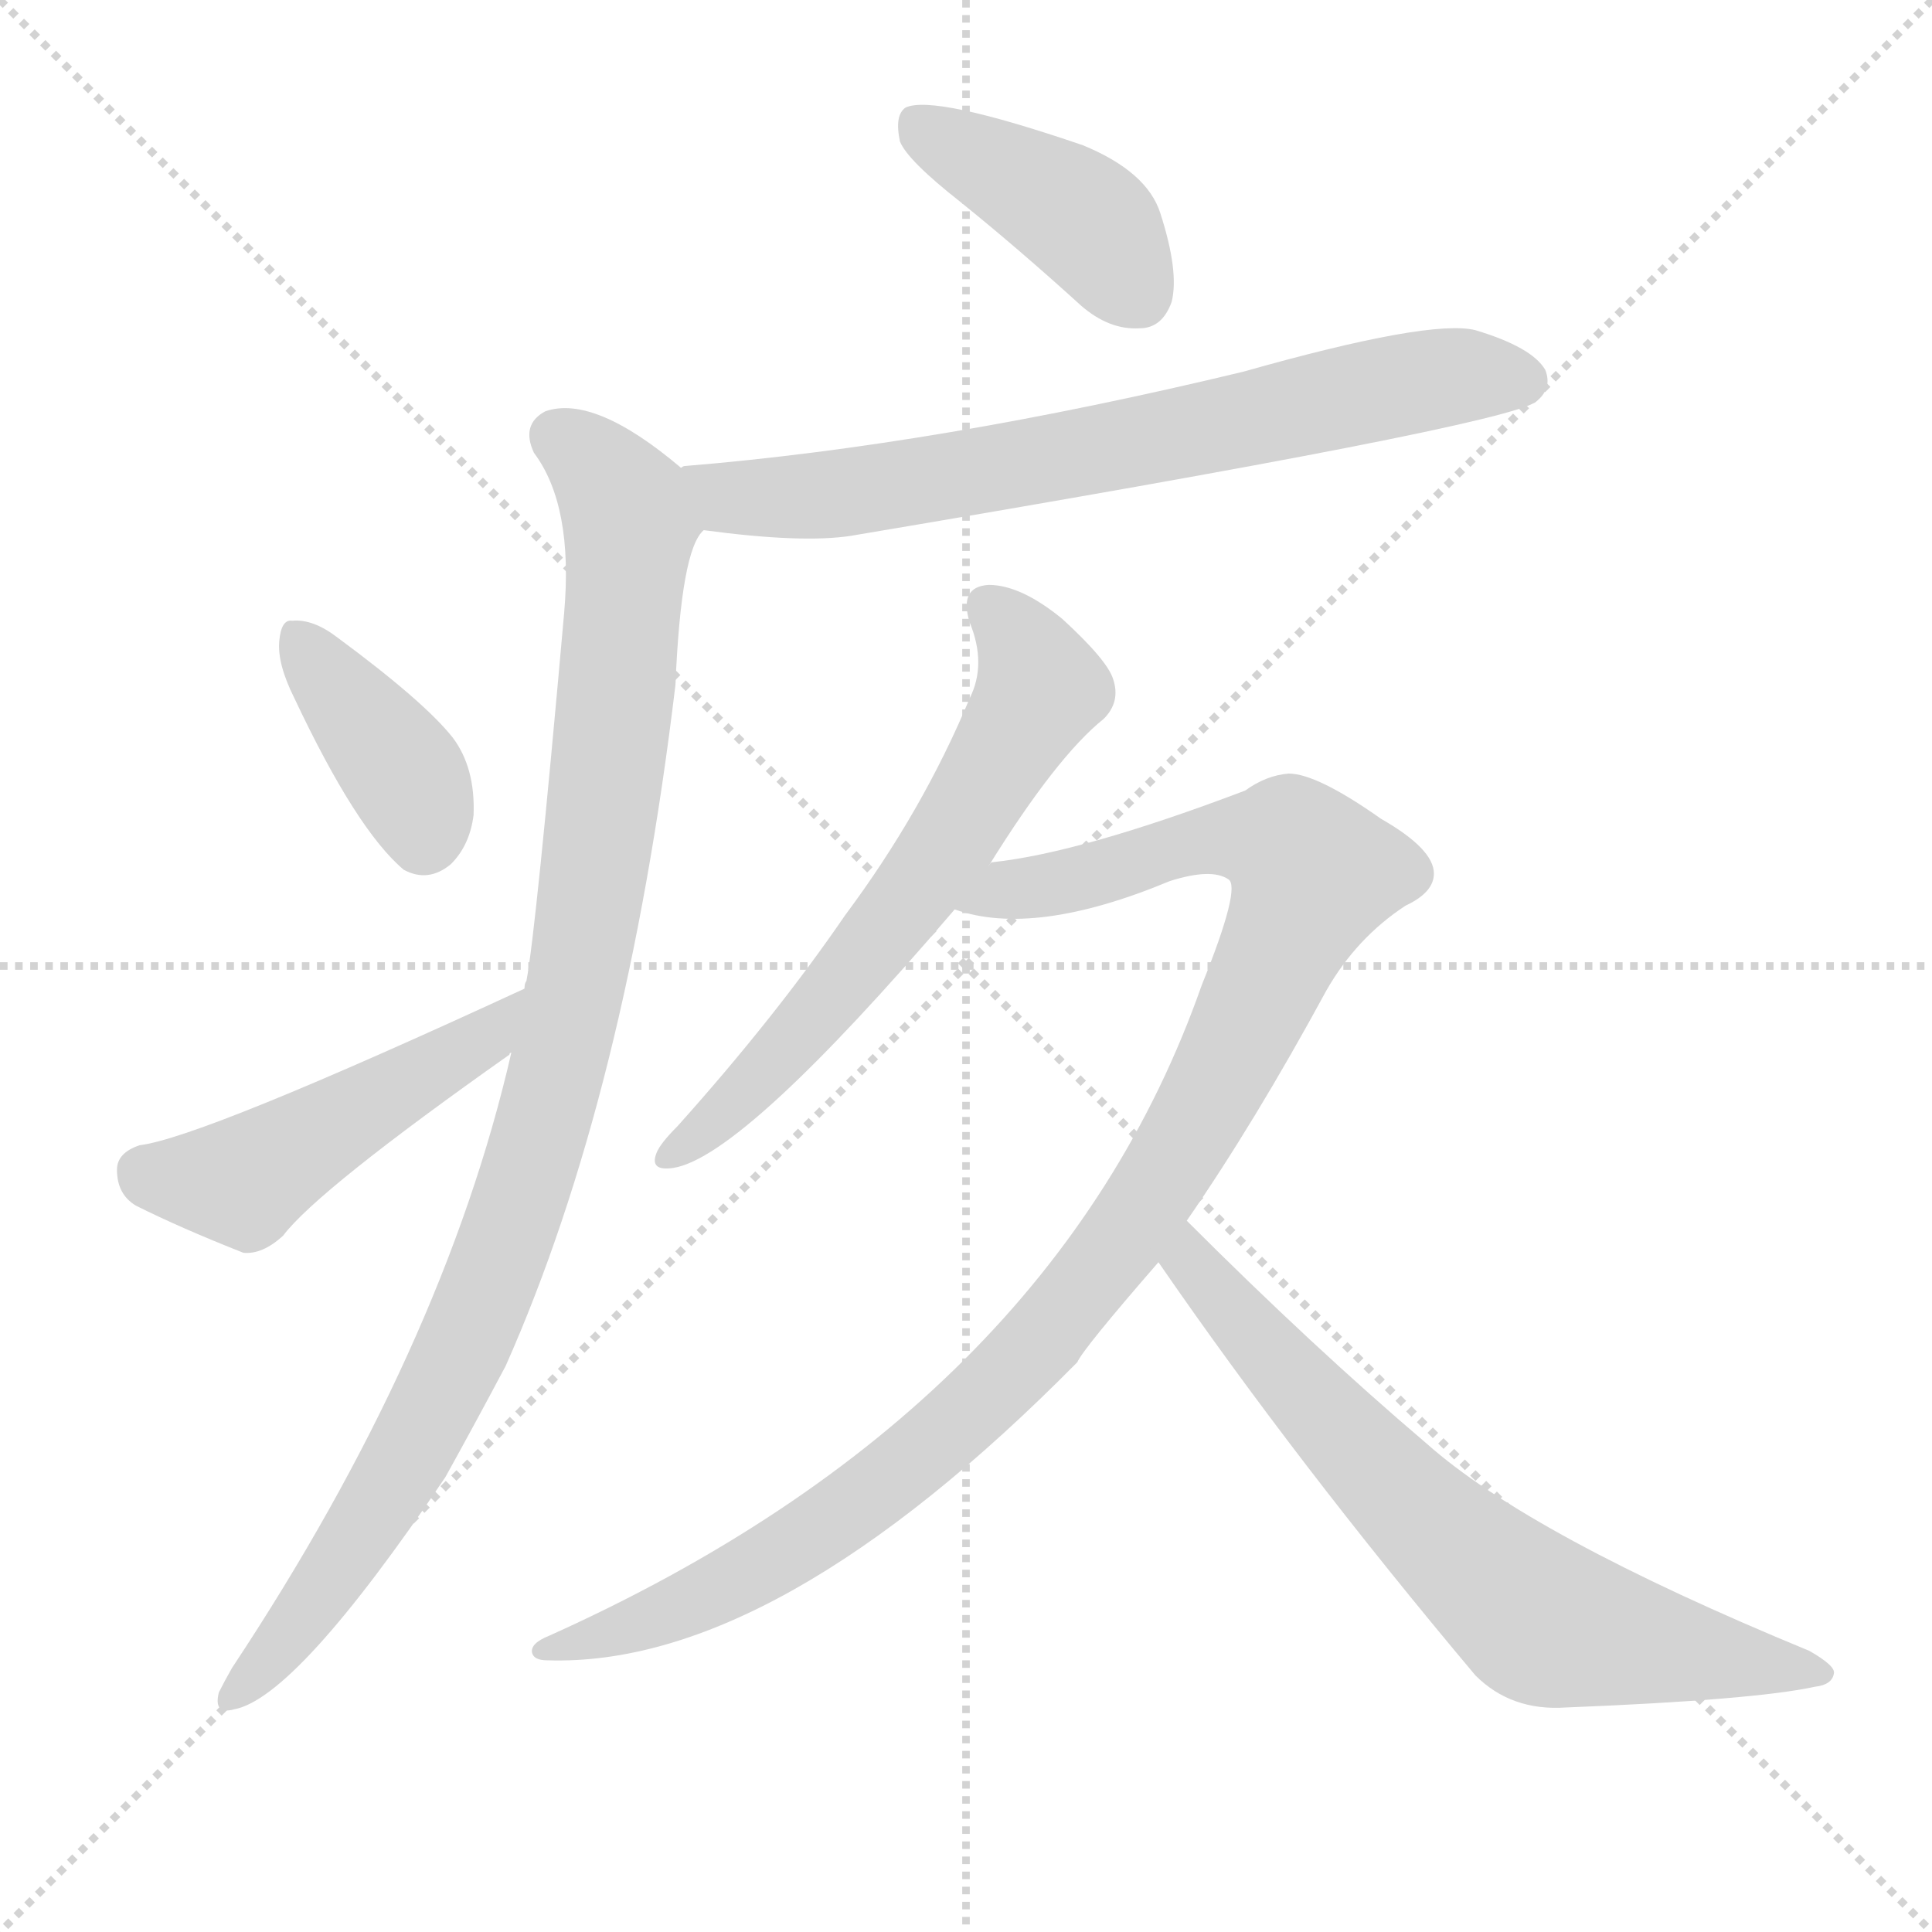
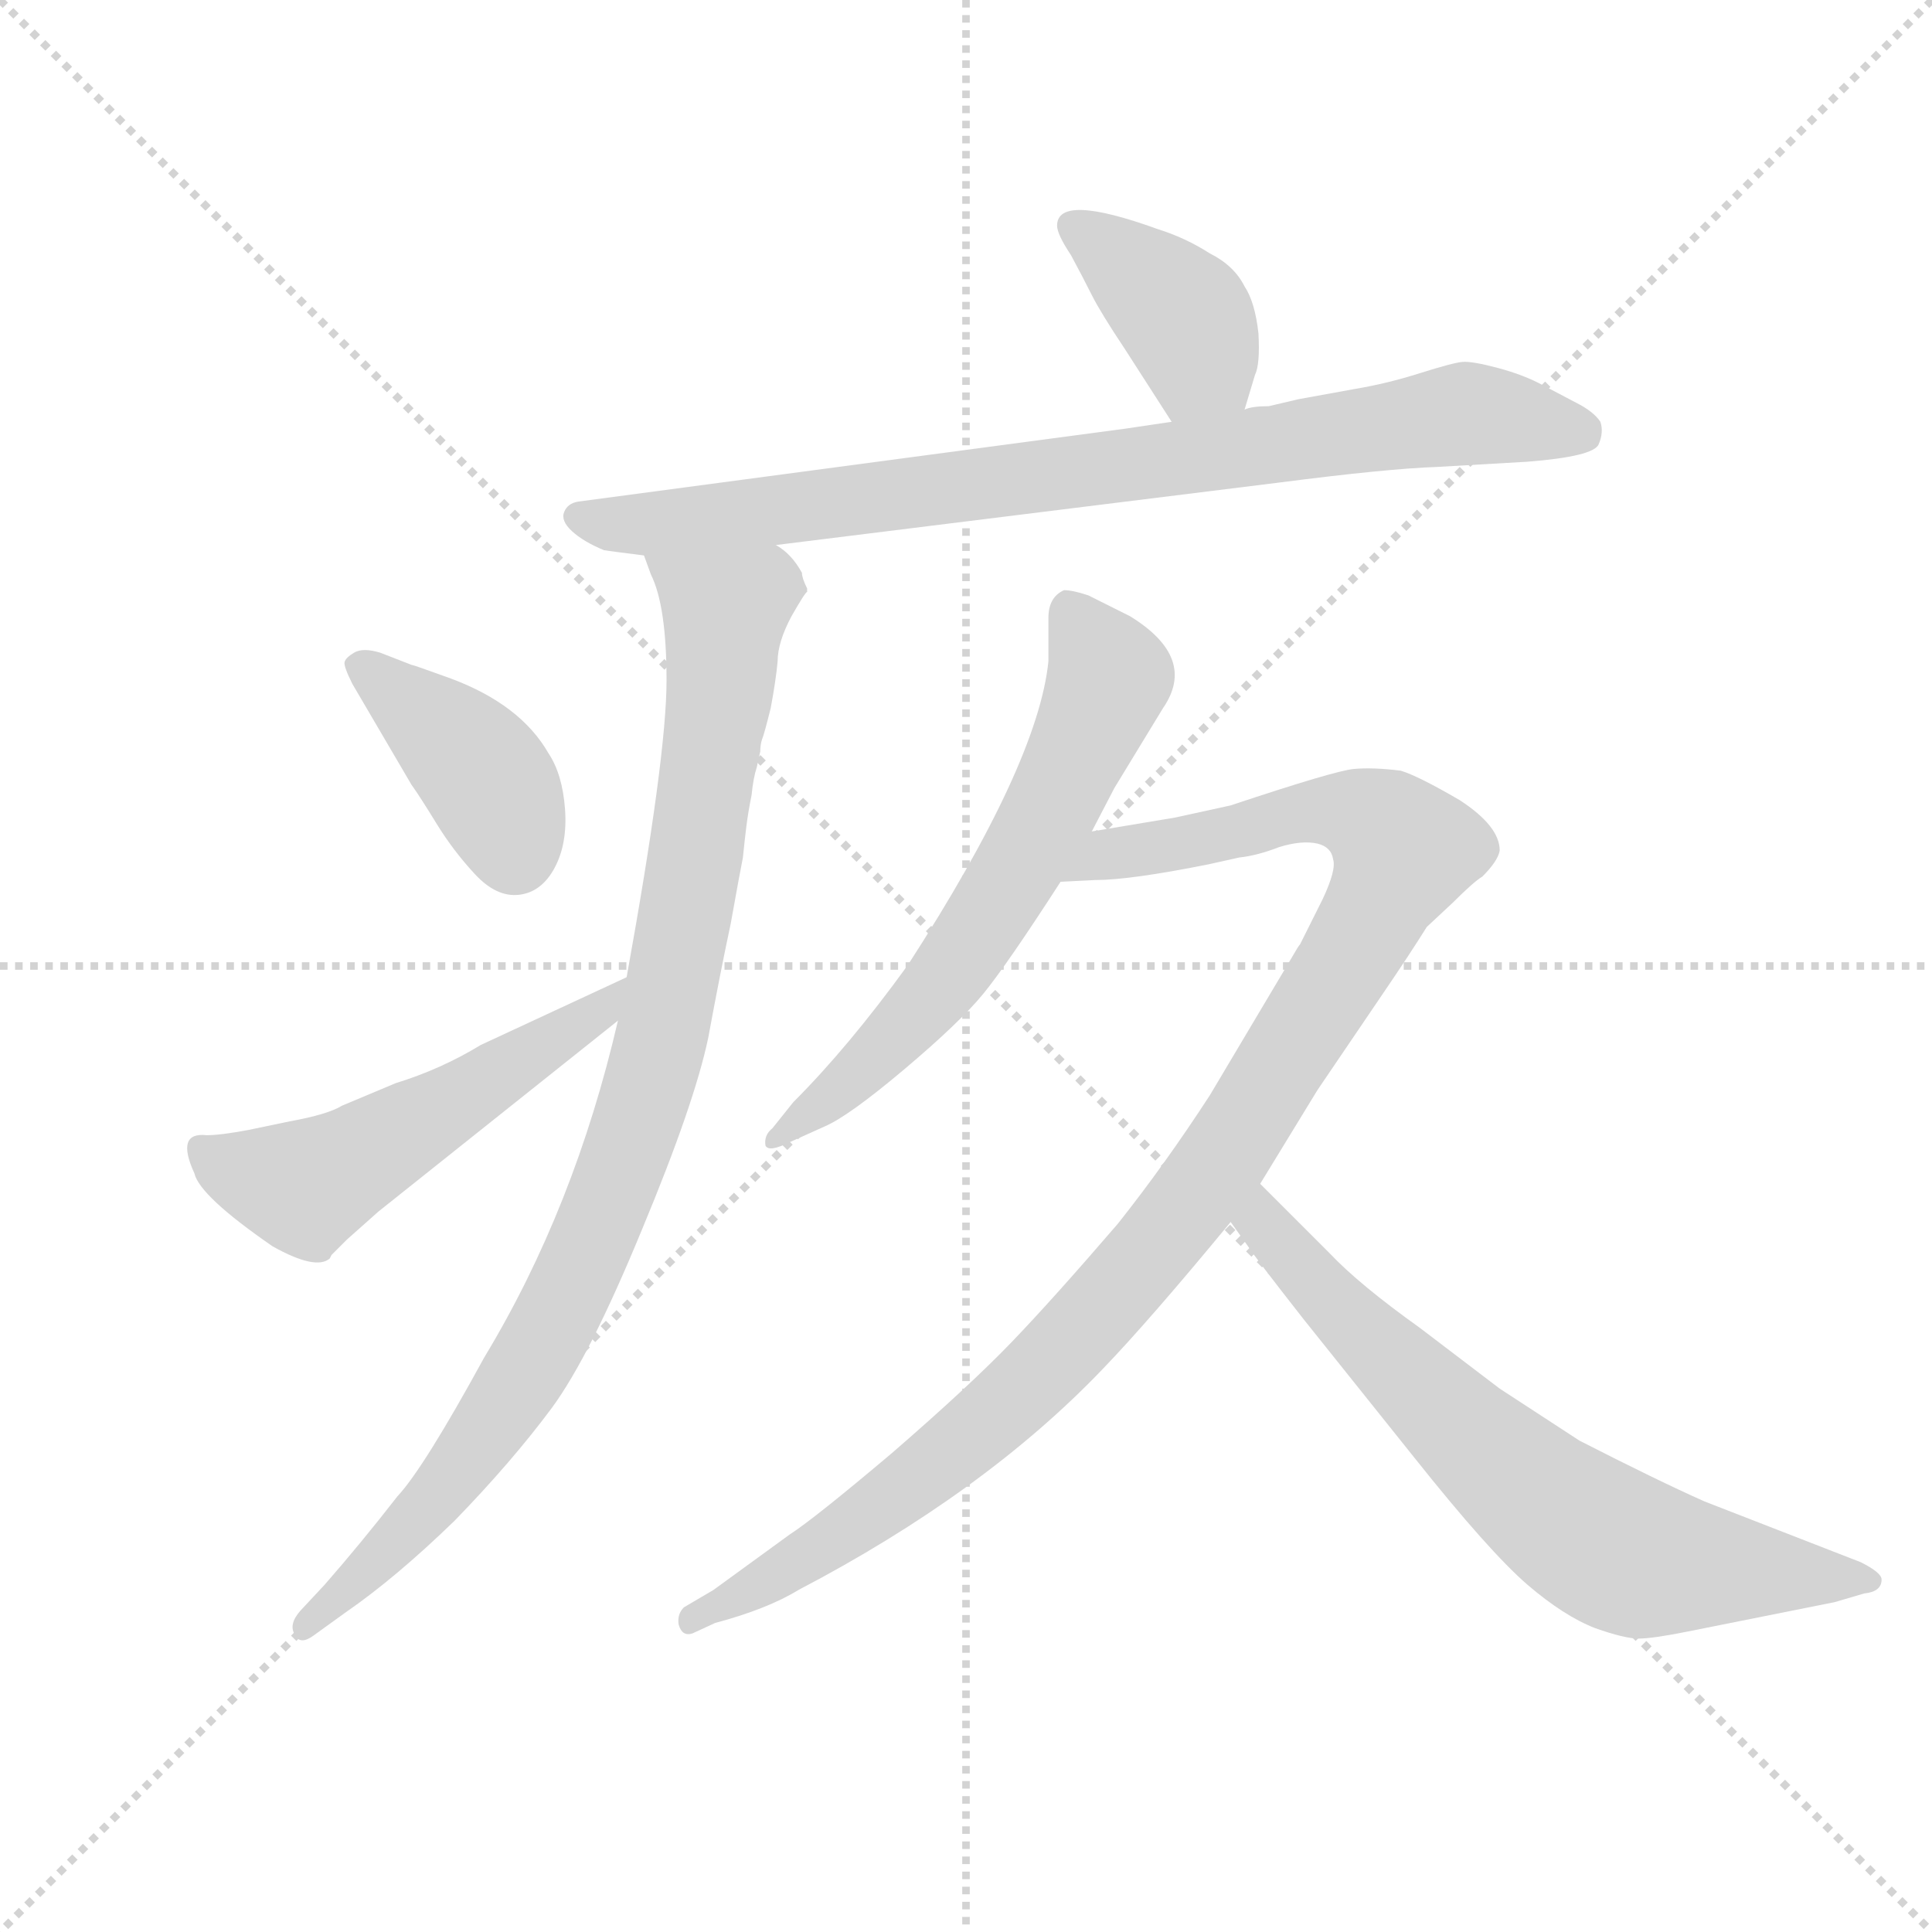
<svg xmlns="http://www.w3.org/2000/svg" version="1.1" viewBox="0 0 1024 1024">
  <g stroke="lightgray" stroke-dasharray="1,1" stroke-width="1" transform="scale(4, 4)">
    <line x1="0" y1="0" x2="256" y2="256" />
    <line x1="256" y1="0" x2="0" y2="256" />
    <line x1="128" y1="0" x2="128" y2="256" />
    <line x1="0" y1="128" x2="256" y2="128" />
  </g>
-   <g transform="scale(1, -1) translate(0, -900)">
+   <g transform="scale(0.92, -0.92) translate(60, -830)">
    <style type="text/css">
      
        @keyframes keyframes0 {
          from {
            stroke: blue;
-             stroke-dashoffset: 409;
-             stroke-width: 128;
-           }
-           57% {
+             stroke-dashoffset: 391;
+             stroke-width: 128;
+           }
+           56% {
            animation-timing-function: step-end;
            stroke: blue;
            stroke-dashoffset: 0;
            stroke-width: 128;
          }
          to {
            stroke: black;
            stroke-width: 1024;
          }
        }
        #make-me-a-hanzi-animation-0 {
-           animation: keyframes0 0.583s both;
+           animation: keyframes0 0.568s both;
          animation-delay: 0s;
          animation-timing-function: linear;
        }
      
        @keyframes keyframes1 {
          from {
            stroke: blue;
-             stroke-dashoffset: 706;
-             stroke-width: 128;
-           }
-           70% {
+             stroke-dashoffset: 840;
+             stroke-width: 128;
+           }
+           73% {
            animation-timing-function: step-end;
            stroke: blue;
            stroke-dashoffset: 0;
            stroke-width: 128;
          }
          to {
            stroke: black;
            stroke-width: 1024;
          }
        }
        #make-me-a-hanzi-animation-1 {
-           animation: keyframes1 0.825s both;
-           animation-delay: 0.583s;
+           animation: keyframes1 0.934s both;
+           animation-delay: 0.568s;
          animation-timing-function: linear;
        }
      
        @keyframes keyframes2 {
          from {
            stroke: blue;
-             stroke-dashoffset: 986;
+             stroke-dashoffset: 956;
            stroke-width: 128;
          }
          76% {
            animation-timing-function: step-end;
            stroke: blue;
            stroke-dashoffset: 0;
            stroke-width: 128;
          }
          to {
            stroke: black;
            stroke-width: 1024;
          }
        }
        #make-me-a-hanzi-animation-2 {
-           animation: keyframes2 1.052s both;
-           animation-delay: 1.407s;
+           animation: keyframes2 1.028s both;
+           animation-delay: 1.502s;
          animation-timing-function: linear;
        }
      
        @keyframes keyframes3 {
          from {
            stroke: blue;
-             stroke-dashoffset: 381;
-             stroke-width: 128;
-           }
-           55% {
+             stroke-dashoffset: 398;
+             stroke-width: 128;
+           }
+           56% {
            animation-timing-function: step-end;
            stroke: blue;
            stroke-dashoffset: 0;
            stroke-width: 128;
          }
          to {
            stroke: black;
            stroke-width: 1024;
          }
        }
        #make-me-a-hanzi-animation-3 {
-           animation: keyframes3 0.56s both;
-           animation-delay: 2.46s;
+           animation: keyframes3 0.574s both;
+           animation-delay: 2.53s;
          animation-timing-function: linear;
        }
      
        @keyframes keyframes4 {
          from {
            stroke: blue;
-             stroke-dashoffset: 473;
-             stroke-width: 128;
-           }
-           61% {
+             stroke-dashoffset: 532;
+             stroke-width: 128;
+           }
+           63% {
            animation-timing-function: step-end;
            stroke: blue;
            stroke-dashoffset: 0;
            stroke-width: 128;
          }
          to {
            stroke: black;
            stroke-width: 1024;
          }
        }
        #make-me-a-hanzi-animation-4 {
-           animation: keyframes4 0.635s both;
-           animation-delay: 3.02s;
+           animation: keyframes4 0.683s both;
+           animation-delay: 3.104s;
          animation-timing-function: linear;
        }
      
        @keyframes keyframes5 {
          from {
            stroke: blue;
-             stroke-dashoffset: 623;
+             stroke-dashoffset: 632;
            stroke-width: 128;
          }
          67% {
            animation-timing-function: step-end;
            stroke: blue;
            stroke-dashoffset: 0;
            stroke-width: 128;
          }
          to {
            stroke: black;
            stroke-width: 1024;
          }
        }
        #make-me-a-hanzi-animation-5 {
-           animation: keyframes5 0.757s both;
-           animation-delay: 3.655s;
+           animation: keyframes5 0.764s both;
+           animation-delay: 3.787s;
          animation-timing-function: linear;
        }
      
        @keyframes keyframes6 {
          from {
            stroke: blue;
-             stroke-dashoffset: 1054;
-             stroke-width: 128;
-           }
-           77% {
+             stroke-dashoffset: 1077;
+             stroke-width: 128;
+           }
+           78% {
            animation-timing-function: step-end;
            stroke: blue;
            stroke-dashoffset: 0;
            stroke-width: 128;
          }
          to {
            stroke: black;
            stroke-width: 1024;
          }
        }
        #make-me-a-hanzi-animation-6 {
-           animation: keyframes6 1.108s both;
-           animation-delay: 4.412s;
+           animation: keyframes6 1.126s both;
+           animation-delay: 4.551s;
          animation-timing-function: linear;
        }
      
        @keyframes keyframes7 {
          from {
            stroke: blue;
-             stroke-dashoffset: 685;
+             stroke-dashoffset: 693;
            stroke-width: 128;
          }
          69% {
            animation-timing-function: step-end;
            stroke: blue;
            stroke-dashoffset: 0;
            stroke-width: 128;
          }
          to {
            stroke: black;
            stroke-width: 1024;
          }
        }
        #make-me-a-hanzi-animation-7 {
-           animation: keyframes7 0.807s both;
-           animation-delay: 5.52s;
+           animation: keyframes7 0.814s both;
+           animation-delay: 5.677s;
          animation-timing-function: linear;
        }
      
    </style>
-     <path d="M 509 793 Q 540 768 573 738 Q 588 725 604 726 Q 616 726 621 740 Q 625 756 615 787 Q 608 809 574 823 Q 495 850 480 843 Q 474 839 477 825 Q 481 815 509 793 Z" fill="lightgray" />
-     <path d="M 373 619 Q 425 612 451 616 Q 796 674 814 687 Q 823 694 819 704 Q 812 716 782 725 Q 758 731 659 703 Q 497 664 363 653 Q 362 653 361 652 C 331 648 343 623 373 619 Z" fill="lightgray" />
-     <path d="M 271 342 Q 235 185 123 16 Q 119 9 116 3 Q 113 -9 124 -6 Q 157 0 236 117 Q 251 144 268 176 Q 332 320 358 537 Q 361 609 373 619 C 381 637 381 637 361 652 Q 315 691 289 682 Q 276 675 283 660 Q 304 632 299 575 Q 284 406 279 380 Q 278 379 278 376 L 271 342 Z" fill="lightgray" />
-     <path d="M 156 530 Q 189 460 214 439 Q 227 432 239 442 Q 249 452 251 468 Q 252 493 240 509 Q 225 528 179 562 Q 166 572 155 571 Q 149 572 148 560 Q 147 548 156 530 Z" fill="lightgray" />
-     <path d="M 278 376 Q 107 297 74 293 Q 62 289 62 280 Q 62 267 72 261 Q 96 249 129 236 Q 139 235 150 245 Q 168 269 270 341 Q 270 342 271 342 C 295 360 305 389 278 376 Z" fill="lightgray" />
-     <path d="M 524 441 Q 560 499 585 519 Q 594 528 590 540 Q 587 550 563 572 Q 541 590 524 590 Q 508 589 514 570 Q 523 548 514 530 Q 489 470 448 415 Q 411 361 359 303 Q 350 294 348 289 Q 344 279 357 281 Q 394 287 506 418 L 524 441 Z" fill="lightgray" />
-     <path d="M 629 253 Q 665 305 703 375 Q 719 403 745 420 Q 760 427 760 437 Q 760 450 732 466 Q 698 490 683 490 Q 671 489 660 481 Q 573 448 526 443 Q 525 443 524 441 C 495 434 477 424 506 418 Q 548 403 620 433 Q 642 440 651 434 Q 658 430 637 378 Q 558 153 291 33 Q 281 29 282 24 Q 283 20 290 20 Q 411 16 571 178 Q 574 185 614 231 L 629 253 Z" fill="lightgray" />
-     <path d="M 614 231 Q 687 125 782 12 Q 801 -7 830 -5 Q 930 -1 962 6 Q 971 7 972 13 Q 973 17 959 25 Q 811 86 756 135 Q 696 186 629 253 C 608 274 597 256 614 231 Z" fill="lightgray" />
+     <path d="M 657 594 L 663 614 Q 666 620 665 638 Q 663 656 657 665 Q 651 677 637 684 Q 623 693 607 698 Q 549 719 549 700 Q 549 695 557 683 Q 564 670 569 660 Q 574 650 588 629 L 615 587 C 631 562 648 565 657 594 Z" fill="lightgray" />
+     <path d="M 387 516 L 677 552 Q 739 560 768 561 L 820 564 Q 858 567 861 574 Q 864 581 862 587 Q 858 593 848 598 L 829 608 Q 818 614 803 618 Q 788 622 782.5 621.5 Q 777 621 758 615 Q 739 609 721 606 L 688 600 L 671 596 Q 661 596 657 594 L 615 587 L 588 583 L 273 541 Q 267 540 265 535 Q 263 530 269.5 524 Q 276 518 288 513 Q 295 512 311 510 L 387 516 Z" fill="lightgray" />
+     <path d="M 405 489 L 405 491 Q 402 497 402 500 Q 396 511 387 516 C 366 538 301 538 311 510 L 315 499 Q 324 481 324 438 Q 324 394 301 267 L 296 242 Q 271 134 219 48 Q 184 -16 169 -32 Q 148 -59 127 -83 L 113 -98 Q 106 -106 110 -112 Q 113 -118 121 -112 L 139 -99 Q 168 -79 202 -46 Q 235 -12 258 19 Q 280 49 310 122 Q 340 194 348 232 Q 355 270 361 298 Q 366 326 368 336 Q 369 346 370 354 Q 371 362 373 372 Q 374 382 376 388 Q 377 393 378 397 Q 378 401 379 404 Q 380 406 384 422 Q 387 438 388 449 Q 388 460 396 475 Q 404 489 405 489 Z" fill="lightgray" />
+     <path d="M 159 454 Q 149 457 144 454 Q 139 451 138.5 448.5 Q 138 446 143 436 L 177 378 Q 182 371 191.5 355.5 Q 201 340 213.5 326.5 Q 226 313 239 314.5 Q 252 316 259.5 330 Q 267 344 265.5 364 Q 264 384 256 396 Q 240 424 200 439 Q 178 447 177 447 L 159 454 Z" fill="lightgray" />
+     <path d="M 301 267 L 217 228 Q 194 214 168 206 L 137 193 Q 129 188 107 184 L 83 179 Q 67 176 59 176 Q 41 178 52 154 Q 55 141 97 112 Q 122 98 130 105 L 131 107 L 140 116 L 158 132 L 296 242 C 319 261 328 280 301 267 Z" fill="lightgray" />
+     <path d="M 544 474 L 544 449 Q 538 390 463 274 Q 429 227 397 195 L 385 180 Q 380 176 381 170 Q 383 166 395 172 L 415 181 Q 429 187 461 214 Q 493 241 506.5 257.5 Q 520 274 551 322 L 569 351 L 582 376 L 610 422 Q 630 451 591 475 L 567 487 Q 558 490 553 490 Q 544 486 544 474 Z" fill="lightgray" />
+     <path d="M 551 322 L 571 323 Q 591 323 636 332 L 654 336 Q 664 337 677 342 Q 690 346 699 344 Q 707 342 708 335 Q 710 329 702 312 L 689 286 Q 688 285 684 278 L 637 199 Q 611 159 584 125 Q 547 82 523 57 Q 499 32 454 -7 Q 409 -45 395 -54 L 351 -86 L 334 -96 Q 330 -100 331 -106 Q 333 -113 339 -111 L 352 -105 Q 382 -97 400 -86 Q 507 -30 575 41 Q 602 69 649 126 L 666 148 L 699 202 L 737 258 Q 752 280 762 296 L 777 310 Q 789 322 794 325 Q 803 334 804 340 Q 804 354 781 369 Q 757 383 747 386 Q 731 388 720 387 Q 709 386 649 366 L 617 359 L 569 351 C 539 346 521 321 551 322 Z" fill="lightgray" />
+     <path d="M 649 126 L 659 112 Q 662 107 691 70 L 755 -10 Q 798 -64 820 -83 Q 841 -101 859 -108 Q 876 -114 884 -114 Q 892 -114 912 -110 L 997 -93 L 1014 -88 Q 1024 -87 1024 -80 Q 1024 -76 1012 -70 L 922 -35 Q 895 -23 850 0 L 804 30 L 758 65 Q 723 90 706 108 L 666 148 C 645 169 632 150 649 126 Z" fill="lightgray" />
    <clipPath id="make-me-a-hanzi-clip-0">
-       <path d="M 509 793 Q 540 768 573 738 Q 588 725 604 726 Q 616 726 621 740 Q 625 756 615 787 Q 608 809 574 823 Q 495 850 480 843 Q 474 839 477 825 Q 481 815 509 793 Z" />
-     </clipPath>
-     <path clip-path="url(#make-me-a-hanzi-clip-0)" d="M 485 836 L 575 783 L 604 744" fill="none" id="make-me-a-hanzi-animation-0" stroke-dasharray="281 562" stroke-linecap="round" />
+       <path d="M 657 594 L 663 614 Q 666 620 665 638 Q 663 656 657 665 Q 651 677 637 684 Q 623 693 607 698 Q 549 719 549 700 Q 549 695 557 683 Q 564 670 569 660 Q 574 650 588 629 L 615 587 C 631 562 648 565 657 594 Z" />
+     </clipPath>
+     <path clip-path="url(#make-me-a-hanzi-clip-0)" d="M 559 699 L 621 649 L 631 622 L 620 598" fill="none" id="make-me-a-hanzi-animation-0" stroke-dasharray="263 526" stroke-linecap="round" />
    <clipPath id="make-me-a-hanzi-clip-1">
-       <path d="M 373 619 Q 425 612 451 616 Q 796 674 814 687 Q 823 694 819 704 Q 812 716 782 725 Q 758 731 659 703 Q 497 664 363 653 Q 362 653 361 652 C 331 648 343 623 373 619 Z" />
-     </clipPath>
-     <path clip-path="url(#make-me-a-hanzi-clip-1)" d="M 365 647 L 401 636 L 461 640 L 750 698 L 807 698" fill="none" id="make-me-a-hanzi-animation-1" stroke-dasharray="578 1156" stroke-linecap="round" />
+       <path d="M 387 516 L 677 552 Q 739 560 768 561 L 820 564 Q 858 567 861 574 Q 864 581 862 587 Q 858 593 848 598 L 829 608 Q 818 614 803 618 Q 788 622 782.5 621.5 Q 777 621 758 615 Q 739 609 721 606 L 688 600 L 671 596 Q 661 596 657 594 L 615 587 L 588 583 L 273 541 Q 267 540 265 535 Q 263 530 269.5 524 Q 276 518 288 513 Q 295 512 311 510 L 387 516 Z" />
+     </clipPath>
+     <path clip-path="url(#make-me-a-hanzi-clip-1)" d="M 273 532 L 306 527 L 407 538 L 784 592 L 851 581" fill="none" id="make-me-a-hanzi-animation-1" stroke-dasharray="712 1424" stroke-linecap="round" />
    <clipPath id="make-me-a-hanzi-clip-2">
-       <path d="M 271 342 Q 235 185 123 16 Q 119 9 116 3 Q 113 -9 124 -6 Q 157 0 236 117 Q 251 144 268 176 Q 332 320 358 537 Q 361 609 373 619 C 381 637 381 637 361 652 Q 315 691 289 682 Q 276 675 283 660 Q 304 632 299 575 Q 284 406 279 380 Q 278 379 278 376 L 271 342 Z" />
-     </clipPath>
-     <path clip-path="url(#make-me-a-hanzi-clip-2)" d="M 295 669 L 321 648 L 334 622 L 319 463 L 297 337 L 257 215 L 212 119 L 167 51 L 125 3" fill="none" id="make-me-a-hanzi-animation-2" stroke-dasharray="858 1716" stroke-linecap="round" />
+       <path d="M 405 489 L 405 491 Q 402 497 402 500 Q 396 511 387 516 C 366 538 301 538 311 510 L 315 499 Q 324 481 324 438 Q 324 394 301 267 L 296 242 Q 271 134 219 48 Q 184 -16 169 -32 Q 148 -59 127 -83 L 113 -98 Q 106 -106 110 -112 Q 113 -118 121 -112 L 139 -99 Q 168 -79 202 -46 Q 235 -12 258 19 Q 280 49 310 122 Q 340 194 348 232 Q 355 270 361 298 Q 366 326 368 336 Q 369 346 370 354 Q 371 362 373 372 Q 374 382 376 388 Q 377 393 378 397 Q 378 401 379 404 Q 380 406 384 422 Q 387 438 388 449 Q 388 460 396 475 Q 404 489 405 489 Z" />
+     </clipPath>
+     <path clip-path="url(#make-me-a-hanzi-clip-2)" d="M 319 507 L 358 477 L 339 326 L 319 223 L 298 156 L 264 77 L 228 17 L 175 -51 L 115 -106" fill="none" id="make-me-a-hanzi-animation-2" stroke-dasharray="828 1656" stroke-linecap="round" />
    <clipPath id="make-me-a-hanzi-clip-3">
-       <path d="M 156 530 Q 189 460 214 439 Q 227 432 239 442 Q 249 452 251 468 Q 252 493 240 509 Q 225 528 179 562 Q 166 572 155 571 Q 149 572 148 560 Q 147 548 156 530 Z" />
-     </clipPath>
-     <path clip-path="url(#make-me-a-hanzi-clip-3)" d="M 159 561 L 215 488 L 225 457" fill="none" id="make-me-a-hanzi-animation-3" stroke-dasharray="253 506" stroke-linecap="round" />
+       <path d="M 159 454 Q 149 457 144 454 Q 139 451 138.5 448.5 Q 138 446 143 436 L 177 378 Q 182 371 191.5 355.5 Q 201 340 213.5 326.5 Q 226 313 239 314.5 Q 252 316 259.5 330 Q 267 344 265.5 364 Q 264 384 256 396 Q 240 424 200 439 Q 178 447 177 447 L 159 454 Z" />
+     </clipPath>
+     <path clip-path="url(#make-me-a-hanzi-clip-3)" d="M 148 445 L 217 386 L 236 338" fill="none" id="make-me-a-hanzi-animation-3" stroke-dasharray="270 540" stroke-linecap="round" />
    <clipPath id="make-me-a-hanzi-clip-4">
-       <path d="M 278 376 Q 107 297 74 293 Q 62 289 62 280 Q 62 267 72 261 Q 96 249 129 236 Q 139 235 150 245 Q 168 269 270 341 Q 270 342 271 342 C 295 360 305 389 278 376 Z" />
-     </clipPath>
-     <path clip-path="url(#make-me-a-hanzi-clip-4)" d="M 76 279 L 129 273 L 259 351 L 265 361" fill="none" id="make-me-a-hanzi-animation-4" stroke-dasharray="345 690" stroke-linecap="round" />
+       <path d="M 301 267 L 217 228 Q 194 214 168 206 L 137 193 Q 129 188 107 184 L 83 179 Q 67 176 59 176 Q 41 178 52 154 Q 55 141 97 112 Q 122 98 130 105 L 131 107 L 140 116 L 158 132 L 296 242 C 319 261 328 280 301 267 Z" />
+     </clipPath>
+     <path clip-path="url(#make-me-a-hanzi-clip-4)" d="M 58 164 L 116 146 L 271 238 L 289 250 L 295 262" fill="none" id="make-me-a-hanzi-animation-4" stroke-dasharray="404 808" stroke-linecap="round" />
    <clipPath id="make-me-a-hanzi-clip-5">
-       <path d="M 524 441 Q 560 499 585 519 Q 594 528 590 540 Q 587 550 563 572 Q 541 590 524 590 Q 508 589 514 570 Q 523 548 514 530 Q 489 470 448 415 Q 411 361 359 303 Q 350 294 348 289 Q 344 279 357 281 Q 394 287 506 418 L 524 441 Z" />
-     </clipPath>
-     <path clip-path="url(#make-me-a-hanzi-clip-5)" d="M 524 578 L 549 544 L 543 519 L 467 402 L 403 329 L 356 288" fill="none" id="make-me-a-hanzi-animation-5" stroke-dasharray="495 990" stroke-linecap="round" />
+       <path d="M 544 474 L 544 449 Q 538 390 463 274 Q 429 227 397 195 L 385 180 Q 380 176 381 170 Q 383 166 395 172 L 415 181 Q 429 187 461 214 Q 493 241 506.5 257.5 Q 520 274 551 322 L 569 351 L 582 376 L 610 422 Q 630 451 591 475 L 567 487 Q 558 490 553 490 Q 544 486 544 474 Z" />
+     </clipPath>
+     <path clip-path="url(#make-me-a-hanzi-clip-5)" d="M 558 478 L 579 439 L 525 326 L 479 258 L 388 173" fill="none" id="make-me-a-hanzi-animation-5" stroke-dasharray="504 1008" stroke-linecap="round" />
    <clipPath id="make-me-a-hanzi-clip-6">
-       <path d="M 629 253 Q 665 305 703 375 Q 719 403 745 420 Q 760 427 760 437 Q 760 450 732 466 Q 698 490 683 490 Q 671 489 660 481 Q 573 448 526 443 Q 525 443 524 441 C 495 434 477 424 506 418 Q 548 403 620 433 Q 642 440 651 434 Q 658 430 637 378 Q 558 153 291 33 Q 281 29 282 24 Q 283 20 290 20 Q 411 16 571 178 Q 574 185 614 231 L 629 253 Z" />
-     </clipPath>
-     <path clip-path="url(#make-me-a-hanzi-clip-6)" d="M 513 422 L 638 456 L 684 452 L 696 437 L 629 296 L 578 221 L 534 171 L 476 120 L 411 74 L 352 44 L 288 27" fill="none" id="make-me-a-hanzi-animation-6" stroke-dasharray="926 1852" stroke-linecap="round" />
+       <path d="M 551 322 L 571 323 Q 591 323 636 332 L 654 336 Q 664 337 677 342 Q 690 346 699 344 Q 707 342 708 335 Q 710 329 702 312 L 689 286 Q 688 285 684 278 L 637 199 Q 611 159 584 125 Q 547 82 523 57 Q 499 32 454 -7 Q 409 -45 395 -54 L 351 -86 L 334 -96 Q 330 -100 331 -106 Q 333 -113 339 -111 L 352 -105 Q 382 -97 400 -86 Q 507 -30 575 41 Q 602 69 649 126 L 666 148 L 699 202 L 737 258 Q 752 280 762 296 L 777 310 Q 789 322 794 325 Q 803 334 804 340 Q 804 354 781 369 Q 757 383 747 386 Q 731 388 720 387 Q 709 386 649 366 L 617 359 L 569 351 C 539 346 521 321 551 322 Z" />
+     </clipPath>
+     <path clip-path="url(#make-me-a-hanzi-clip-6)" d="M 556 326 L 578 338 L 701 364 L 727 358 L 749 340 L 642 158 L 561 61 L 467 -23 L 415 -61 L 339 -103" fill="none" id="make-me-a-hanzi-animation-6" stroke-dasharray="949 1898" stroke-linecap="round" />
    <clipPath id="make-me-a-hanzi-clip-7">
-       <path d="M 614 231 Q 687 125 782 12 Q 801 -7 830 -5 Q 930 -1 962 6 Q 971 7 972 13 Q 973 17 959 25 Q 811 86 756 135 Q 696 186 629 253 C 608 274 597 256 614 231 Z" />
-     </clipPath>
-     <path clip-path="url(#make-me-a-hanzi-clip-7)" d="M 631 243 L 631 231 L 687 166 L 761 88 L 810 46 L 839 35 L 965 12" fill="none" id="make-me-a-hanzi-animation-7" stroke-dasharray="557 1114" stroke-linecap="round" />
+       <path d="M 649 126 L 659 112 Q 662 107 691 70 L 755 -10 Q 798 -64 820 -83 Q 841 -101 859 -108 Q 876 -114 884 -114 Q 892 -114 912 -110 L 997 -93 L 1014 -88 Q 1024 -87 1024 -80 Q 1024 -76 1012 -70 L 922 -35 Q 895 -23 850 0 L 804 30 L 758 65 Q 723 90 706 108 L 666 148 C 645 169 632 150 649 126 Z" />
+     </clipPath>
+     <path clip-path="url(#make-me-a-hanzi-clip-7)" d="M 667 139 L 667 126 L 710 76 L 854 -53 L 888 -69 L 1015 -79" fill="none" id="make-me-a-hanzi-animation-7" stroke-dasharray="565 1130" stroke-linecap="round" />
  </g>
</svg>
